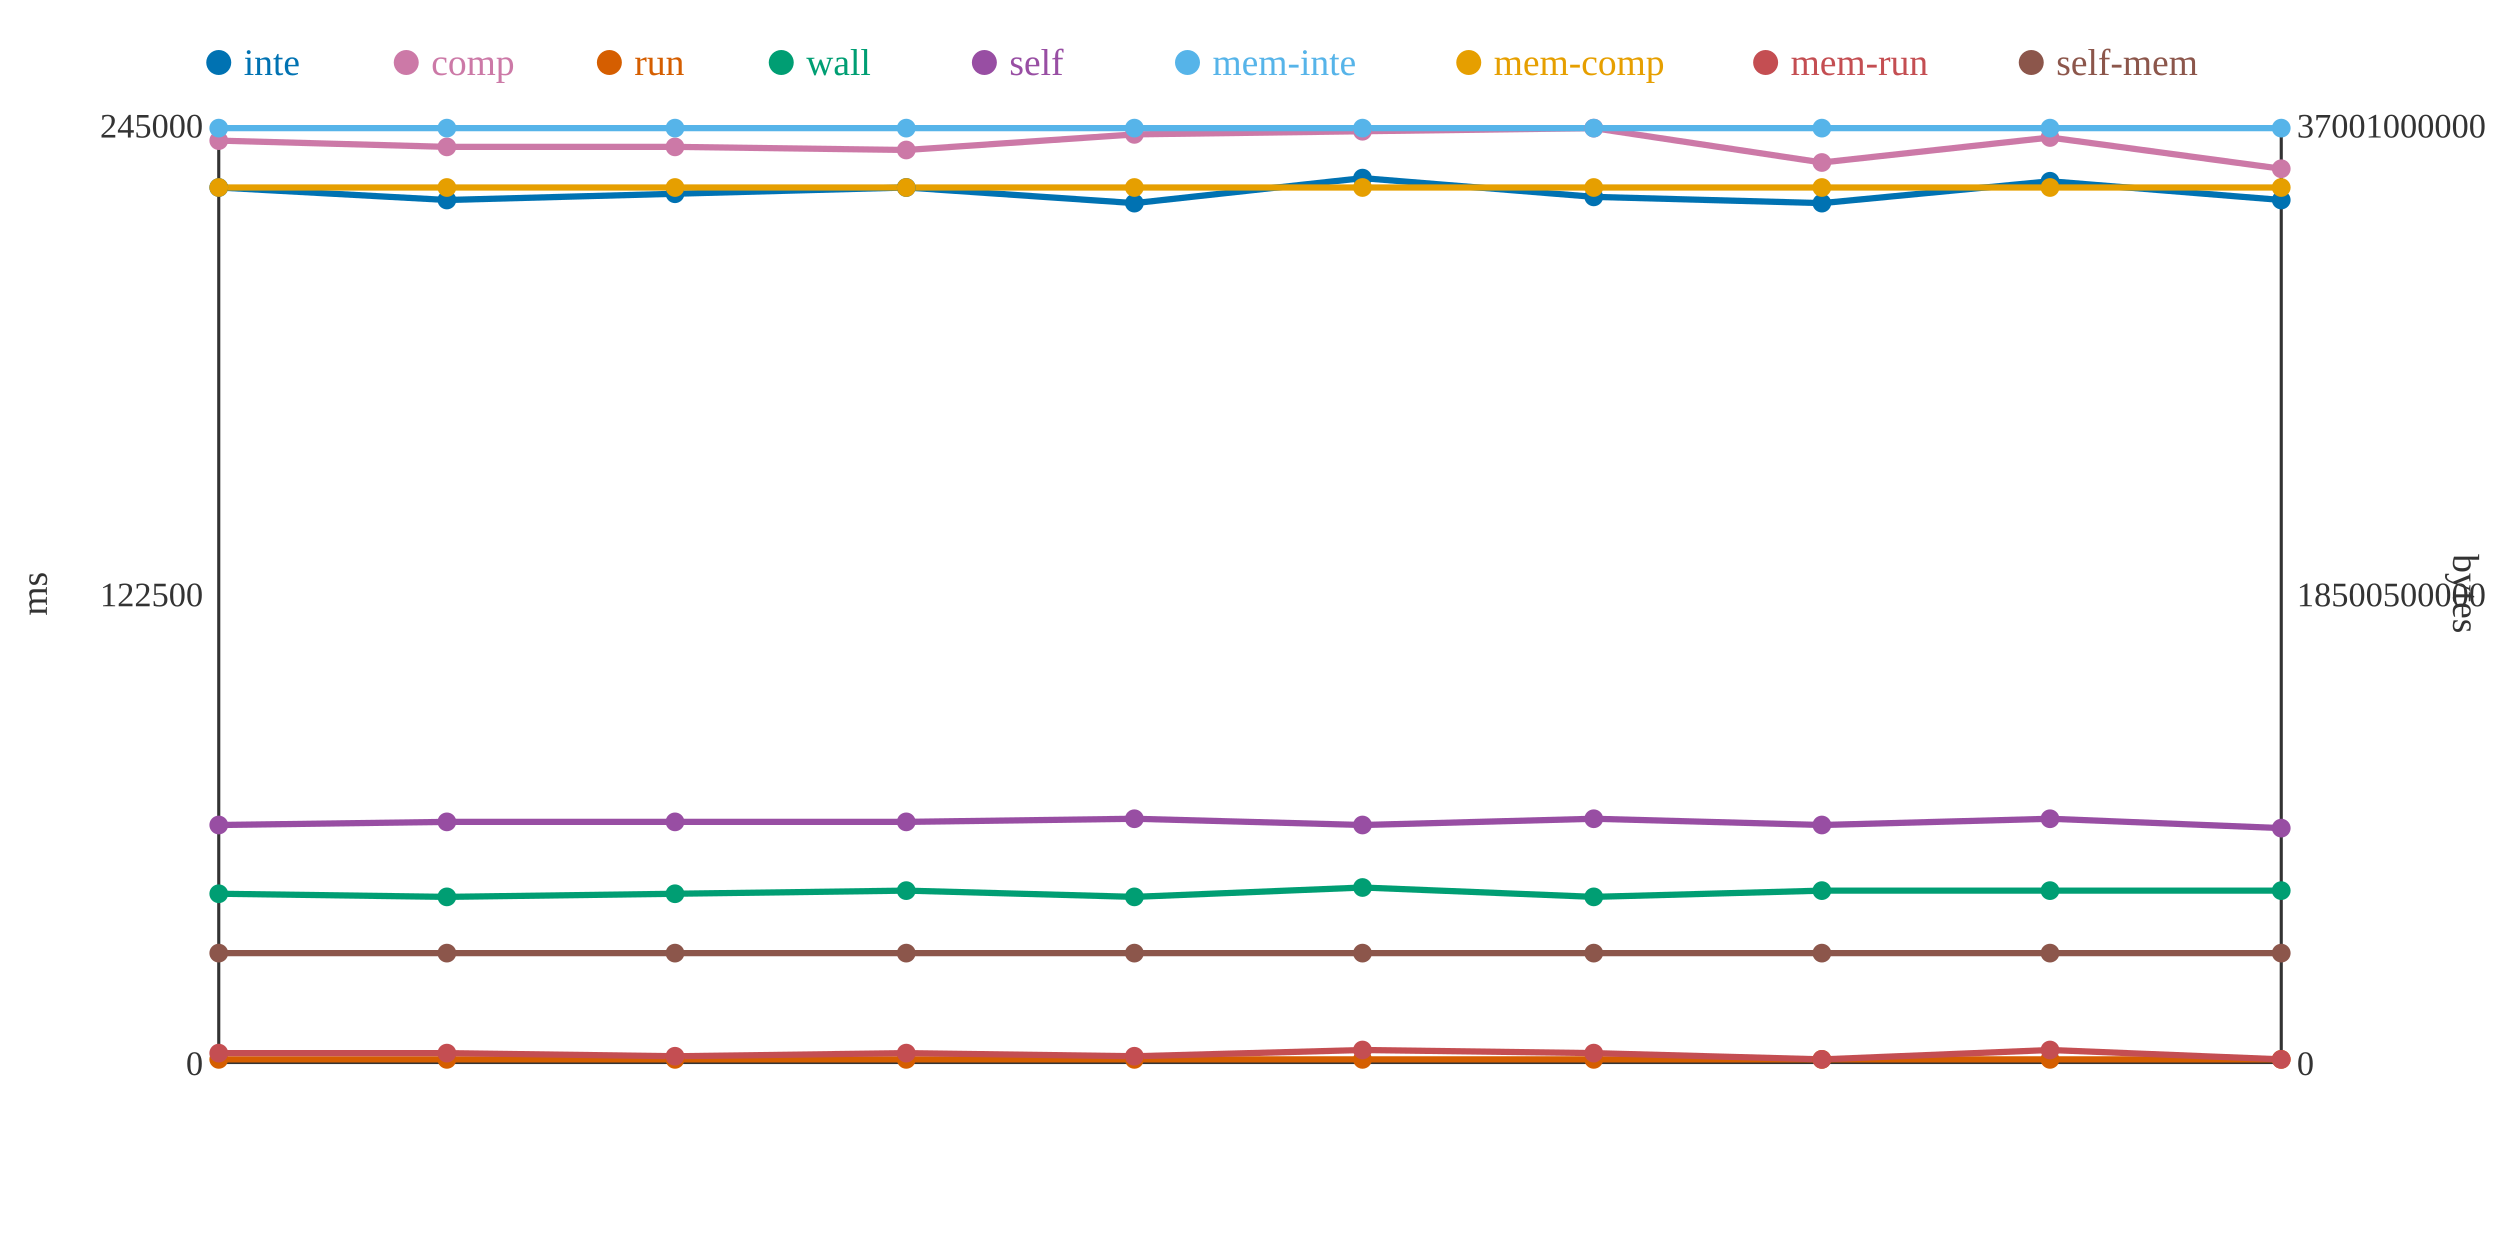
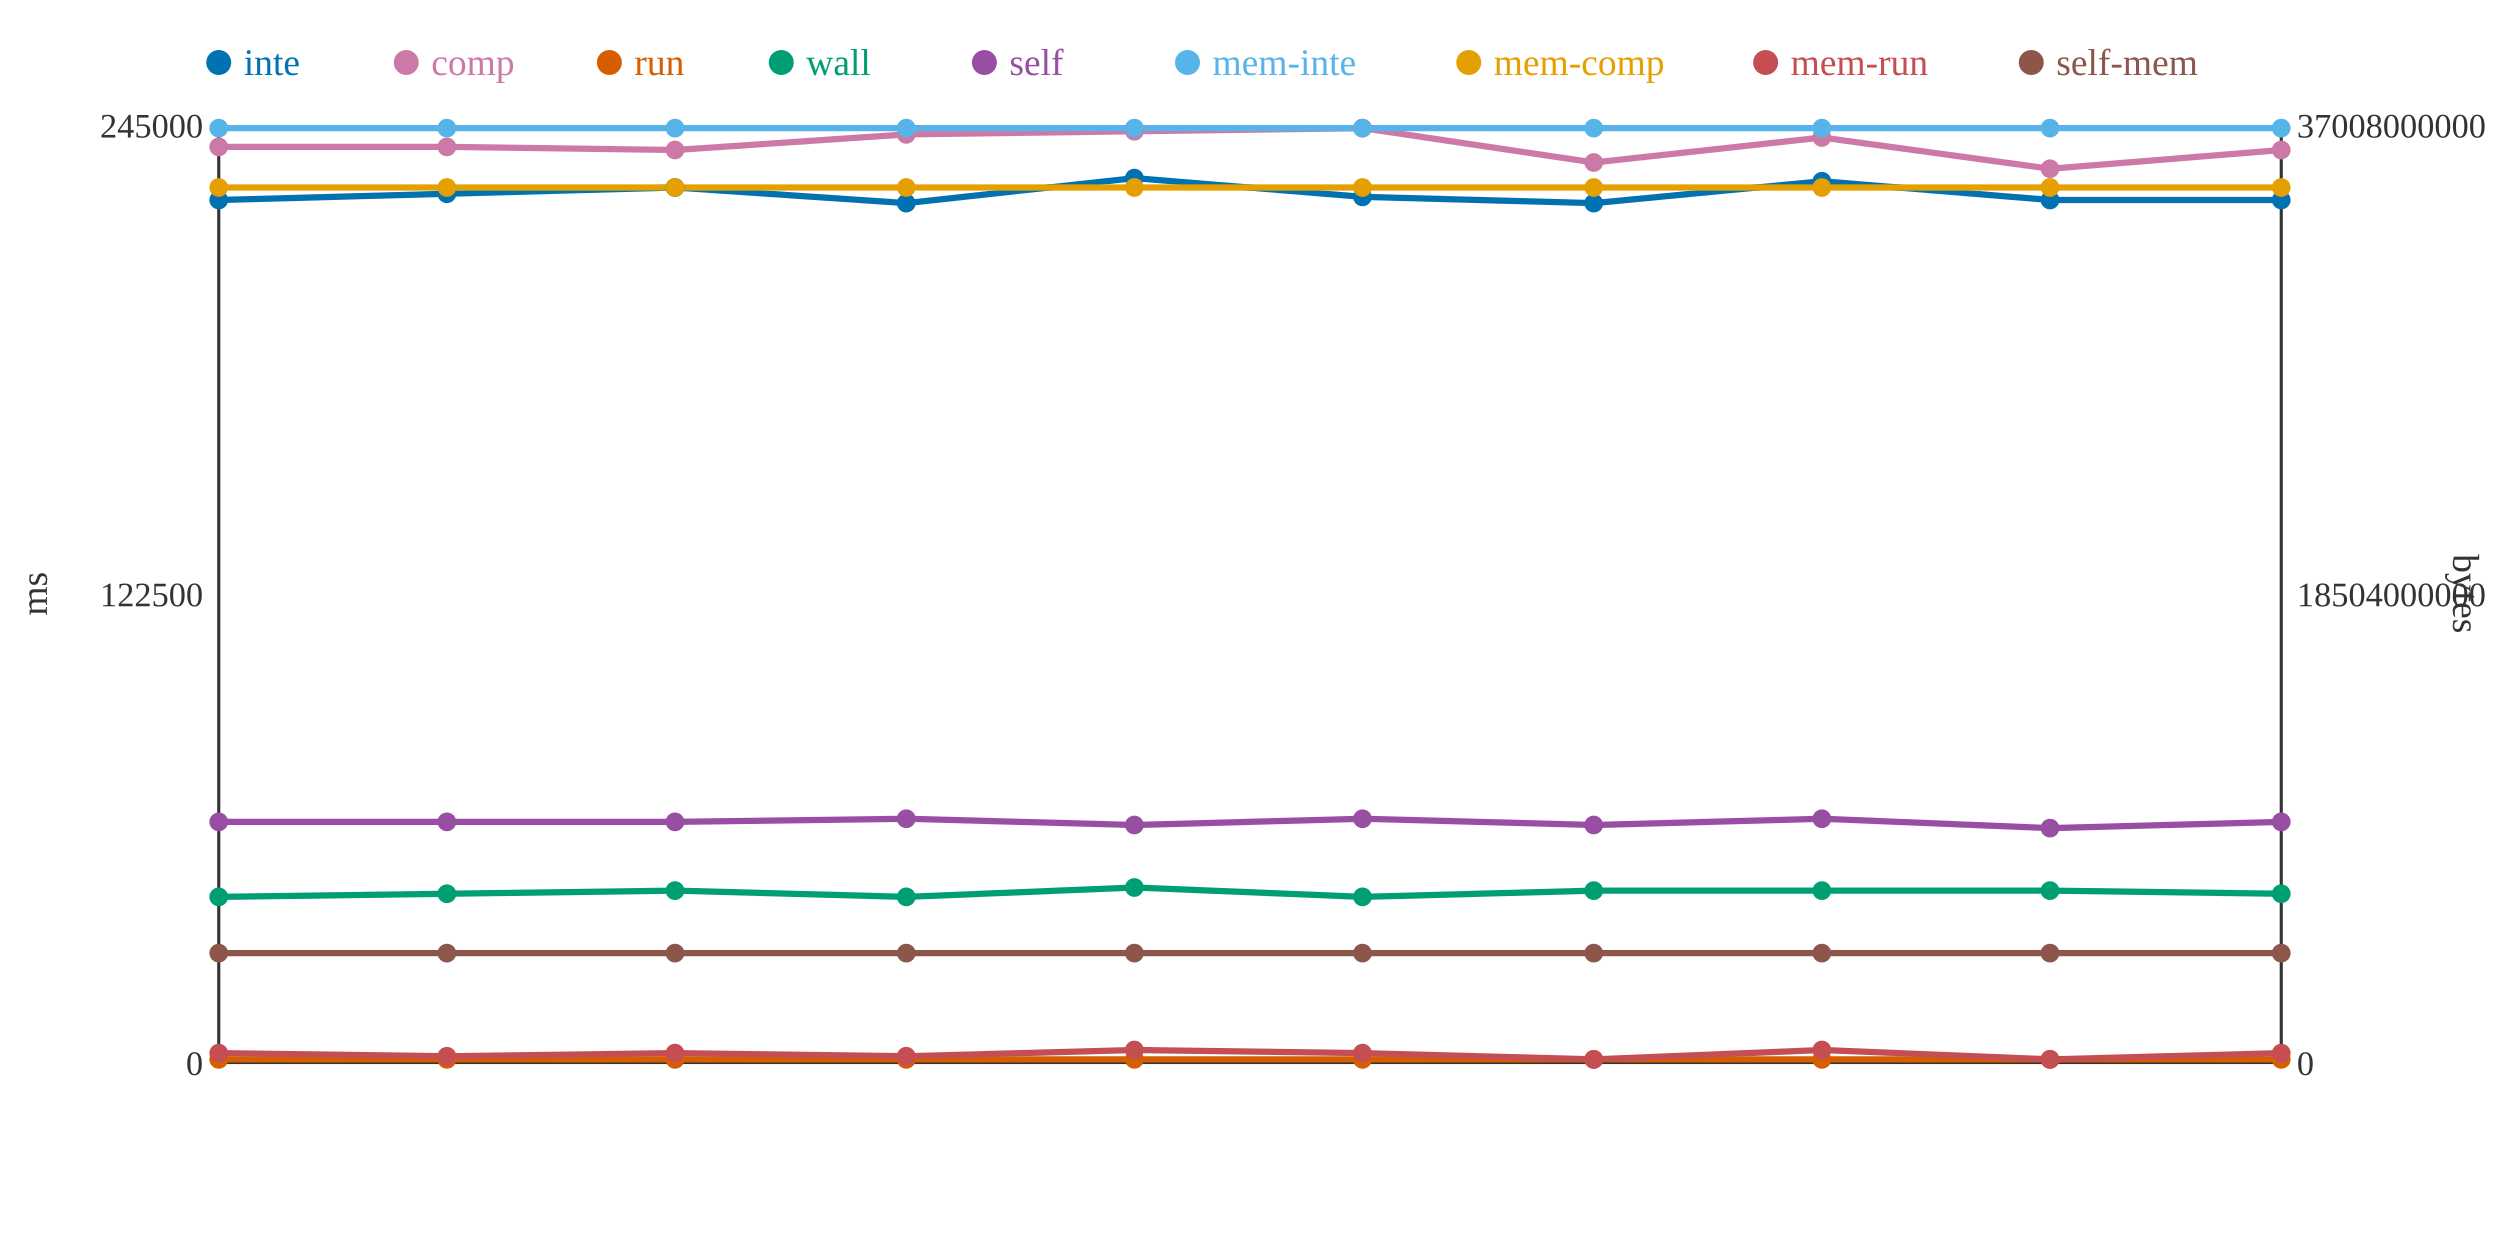
<svg xmlns="http://www.w3.org/2000/svg" width="800" height="400">
  <rect width="800" height="400" fill="white" />
  <line x1="70" y1="40" x2="70" y2="340" stroke="#333" stroke-width="1" />
  <line x1="70" y1="340" x2="730" y2="340" stroke="#333" stroke-width="1" />
  <line x1="730" y1="40" x2="730" y2="340" stroke="#333" stroke-width="1" />
  <text x="65" y="344" text-anchor="end" font-size="11" fill="#333">0</text>
  <text x="65" y="194" text-anchor="end" font-size="11" fill="#333">122500</text>
  <text x="65" y="44" text-anchor="end" font-size="11" fill="#333">245000</text>
  <text x="15" y="190" text-anchor="middle" font-size="12" fill="#333" transform="rotate(-90 15 190)">ms</text>
  <text x="735" y="344" text-anchor="start" font-size="11" fill="#333">0</text>
-   <text x="735" y="194" text-anchor="start" font-size="11" fill="#333">18500500000</text>
-   <text x="735" y="44" text-anchor="start" font-size="11" fill="#333">37001000000</text>
+   <text x="735" y="194" text-anchor="start" font-size="11" fill="#333">18504000000</text>
+   <text x="735" y="44" text-anchor="start" font-size="11" fill="#333">37008000000</text>
  <text x="785" y="190" text-anchor="middle" font-size="12" fill="#333" transform="rotate(90 785 190)">bytes</text>
-   <polyline points="70,60 143,64 216,62 290,60 363,65 436,57 510,63 583,65 656,58 730,64" fill="none" stroke="#0072B2" stroke-width="2" />
-   <polyline points="70,45 143,47 216,47 290,48 363,43 436,42 510,41 583,52 656,44 730,54" fill="none" stroke="#CC79A7" stroke-width="2" />
+   <polyline points="70,64 143,62 216,60 290,65 363,57 436,63 510,65 583,58 656,64 730,64" fill="none" stroke="#0072B2" stroke-width="2" />
+   <polyline points="70,47 143,47 216,48 290,43 363,42 436,41 510,52 583,44 656,54 730,48" fill="none" stroke="#CC79A7" stroke-width="2" />
  <polyline points="70,339 143,339 216,339 290,339 363,339 436,339 510,339 583,339 656,339 730,339" fill="none" stroke="#D55E00" stroke-width="2" />
-   <polyline points="70,286 143,287 216,286 290,285 363,287 436,284 510,287 583,285 656,285 730,285" fill="none" stroke="#009E73" stroke-width="2" />
-   <polyline points="70,264 143,263 216,263 290,263 363,262 436,264 510,262 583,264 656,262 730,265" fill="none" stroke="#984EA3" stroke-width="2" />
+   <polyline points="70,287 143,286 216,285 290,287 363,284 436,287 510,285 583,285 656,285 730,286" fill="none" stroke="#009E73" stroke-width="2" />
+   <polyline points="70,263 143,263 216,263 290,262 363,264 436,262 510,264 583,262 656,265 730,263" fill="none" stroke="#984EA3" stroke-width="2" />
  <polyline points="70,41 143,41 216,41 290,41 363,41 436,41 510,41 583,41 656,41 730,41" fill="none" stroke="#56B4E9" stroke-width="2" />
  <polyline points="70,60 143,60 216,60 290,60 363,60 436,60 510,60 583,60 656,60 730,60" fill="none" stroke="#E69F00" stroke-width="2" />
-   <polyline points="70,337 143,337 216,338 290,337 363,338 436,336 510,337 583,339 656,336 730,339" fill="none" stroke="#C44E52" stroke-width="2" />
+   <polyline points="70,337 143,338 216,337 290,338 363,336 436,337 510,339 583,336 656,339 730,337" fill="none" stroke="#C44E52" stroke-width="2" />
  <polyline points="70,305 143,305 216,305 290,305 363,305 436,305 510,305 583,305 656,305 730,305" fill="none" stroke="#8C564B" stroke-width="2" />
-   <circle cx="70" cy="60" r="3" fill="#0072B2" />
-   <circle cx="70" cy="45" r="3" fill="#CC79A7" />
+   <circle cx="70" cy="64" r="3" fill="#0072B2" />
+   <circle cx="70" cy="47" r="3" fill="#CC79A7" />
  <circle cx="70" cy="339" r="3" fill="#D55E00" />
-   <circle cx="70" cy="286" r="3" fill="#009E73" />
-   <circle cx="70" cy="264" r="3" fill="#984EA3" />
+   <circle cx="70" cy="287" r="3" fill="#009E73" />
+   <circle cx="70" cy="263" r="3" fill="#984EA3" />
  <circle cx="70" cy="41" r="3" fill="#56B4E9" />
  <circle cx="70" cy="60" r="3" fill="#E69F00" />
  <circle cx="70" cy="337" r="3" fill="#C44E52" />
  <circle cx="70" cy="305" r="3" fill="#8C564B" />
-   <circle cx="143" cy="64" r="3" fill="#0072B2" />
+   <circle cx="143" cy="62" r="3" fill="#0072B2" />
  <circle cx="143" cy="47" r="3" fill="#CC79A7" />
  <circle cx="143" cy="339" r="3" fill="#D55E00" />
-   <circle cx="143" cy="287" r="3" fill="#009E73" />
+   <circle cx="143" cy="286" r="3" fill="#009E73" />
  <circle cx="143" cy="263" r="3" fill="#984EA3" />
  <circle cx="143" cy="41" r="3" fill="#56B4E9" />
  <circle cx="143" cy="60" r="3" fill="#E69F00" />
-   <circle cx="143" cy="337" r="3" fill="#C44E52" />
+   <circle cx="143" cy="338" r="3" fill="#C44E52" />
  <circle cx="143" cy="305" r="3" fill="#8C564B" />
-   <circle cx="216" cy="62" r="3" fill="#0072B2" />
-   <circle cx="216" cy="47" r="3" fill="#CC79A7" />
+   <circle cx="216" cy="60" r="3" fill="#0072B2" />
+   <circle cx="216" cy="48" r="3" fill="#CC79A7" />
  <circle cx="216" cy="339" r="3" fill="#D55E00" />
-   <circle cx="216" cy="286" r="3" fill="#009E73" />
+   <circle cx="216" cy="285" r="3" fill="#009E73" />
  <circle cx="216" cy="263" r="3" fill="#984EA3" />
  <circle cx="216" cy="41" r="3" fill="#56B4E9" />
  <circle cx="216" cy="60" r="3" fill="#E69F00" />
-   <circle cx="216" cy="338" r="3" fill="#C44E52" />
+   <circle cx="216" cy="337" r="3" fill="#C44E52" />
  <circle cx="216" cy="305" r="3" fill="#8C564B" />
-   <circle cx="290" cy="60" r="3" fill="#0072B2" />
-   <circle cx="290" cy="48" r="3" fill="#CC79A7" />
+   <circle cx="290" cy="65" r="3" fill="#0072B2" />
+   <circle cx="290" cy="43" r="3" fill="#CC79A7" />
  <circle cx="290" cy="339" r="3" fill="#D55E00" />
-   <circle cx="290" cy="285" r="3" fill="#009E73" />
-   <circle cx="290" cy="263" r="3" fill="#984EA3" />
+   <circle cx="290" cy="287" r="3" fill="#009E73" />
+   <circle cx="290" cy="262" r="3" fill="#984EA3" />
  <circle cx="290" cy="41" r="3" fill="#56B4E9" />
  <circle cx="290" cy="60" r="3" fill="#E69F00" />
-   <circle cx="290" cy="337" r="3" fill="#C44E52" />
+   <circle cx="290" cy="338" r="3" fill="#C44E52" />
  <circle cx="290" cy="305" r="3" fill="#8C564B" />
-   <circle cx="363" cy="65" r="3" fill="#0072B2" />
-   <circle cx="363" cy="43" r="3" fill="#CC79A7" />
+   <circle cx="363" cy="57" r="3" fill="#0072B2" />
+   <circle cx="363" cy="42" r="3" fill="#CC79A7" />
  <circle cx="363" cy="339" r="3" fill="#D55E00" />
-   <circle cx="363" cy="287" r="3" fill="#009E73" />
-   <circle cx="363" cy="262" r="3" fill="#984EA3" />
+   <circle cx="363" cy="284" r="3" fill="#009E73" />
+   <circle cx="363" cy="264" r="3" fill="#984EA3" />
  <circle cx="363" cy="41" r="3" fill="#56B4E9" />
  <circle cx="363" cy="60" r="3" fill="#E69F00" />
-   <circle cx="363" cy="338" r="3" fill="#C44E52" />
+   <circle cx="363" cy="336" r="3" fill="#C44E52" />
  <circle cx="363" cy="305" r="3" fill="#8C564B" />
-   <circle cx="436" cy="57" r="3" fill="#0072B2" />
-   <circle cx="436" cy="42" r="3" fill="#CC79A7" />
+   <circle cx="436" cy="63" r="3" fill="#0072B2" />
+   <circle cx="436" cy="41" r="3" fill="#CC79A7" />
  <circle cx="436" cy="339" r="3" fill="#D55E00" />
-   <circle cx="436" cy="284" r="3" fill="#009E73" />
-   <circle cx="436" cy="264" r="3" fill="#984EA3" />
+   <circle cx="436" cy="287" r="3" fill="#009E73" />
+   <circle cx="436" cy="262" r="3" fill="#984EA3" />
  <circle cx="436" cy="41" r="3" fill="#56B4E9" />
  <circle cx="436" cy="60" r="3" fill="#E69F00" />
-   <circle cx="436" cy="336" r="3" fill="#C44E52" />
+   <circle cx="436" cy="337" r="3" fill="#C44E52" />
  <circle cx="436" cy="305" r="3" fill="#8C564B" />
-   <circle cx="510" cy="63" r="3" fill="#0072B2" />
-   <circle cx="510" cy="41" r="3" fill="#CC79A7" />
+   <circle cx="510" cy="65" r="3" fill="#0072B2" />
+   <circle cx="510" cy="52" r="3" fill="#CC79A7" />
  <circle cx="510" cy="339" r="3" fill="#D55E00" />
-   <circle cx="510" cy="287" r="3" fill="#009E73" />
-   <circle cx="510" cy="262" r="3" fill="#984EA3" />
+   <circle cx="510" cy="285" r="3" fill="#009E73" />
+   <circle cx="510" cy="264" r="3" fill="#984EA3" />
  <circle cx="510" cy="41" r="3" fill="#56B4E9" />
  <circle cx="510" cy="60" r="3" fill="#E69F00" />
-   <circle cx="510" cy="337" r="3" fill="#C44E52" />
+   <circle cx="510" cy="339" r="3" fill="#C44E52" />
  <circle cx="510" cy="305" r="3" fill="#8C564B" />
-   <circle cx="583" cy="65" r="3" fill="#0072B2" />
-   <circle cx="583" cy="52" r="3" fill="#CC79A7" />
+   <circle cx="583" cy="58" r="3" fill="#0072B2" />
+   <circle cx="583" cy="44" r="3" fill="#CC79A7" />
  <circle cx="583" cy="339" r="3" fill="#D55E00" />
  <circle cx="583" cy="285" r="3" fill="#009E73" />
-   <circle cx="583" cy="264" r="3" fill="#984EA3" />
+   <circle cx="583" cy="262" r="3" fill="#984EA3" />
  <circle cx="583" cy="41" r="3" fill="#56B4E9" />
  <circle cx="583" cy="60" r="3" fill="#E69F00" />
-   <circle cx="583" cy="339" r="3" fill="#C44E52" />
+   <circle cx="583" cy="336" r="3" fill="#C44E52" />
  <circle cx="583" cy="305" r="3" fill="#8C564B" />
-   <circle cx="656" cy="58" r="3" fill="#0072B2" />
-   <circle cx="656" cy="44" r="3" fill="#CC79A7" />
+   <circle cx="656" cy="64" r="3" fill="#0072B2" />
+   <circle cx="656" cy="54" r="3" fill="#CC79A7" />
  <circle cx="656" cy="339" r="3" fill="#D55E00" />
  <circle cx="656" cy="285" r="3" fill="#009E73" />
-   <circle cx="656" cy="262" r="3" fill="#984EA3" />
+   <circle cx="656" cy="265" r="3" fill="#984EA3" />
  <circle cx="656" cy="41" r="3" fill="#56B4E9" />
  <circle cx="656" cy="60" r="3" fill="#E69F00" />
-   <circle cx="656" cy="336" r="3" fill="#C44E52" />
+   <circle cx="656" cy="339" r="3" fill="#C44E52" />
  <circle cx="656" cy="305" r="3" fill="#8C564B" />
  <circle cx="730" cy="64" r="3" fill="#0072B2" />
-   <circle cx="730" cy="54" r="3" fill="#CC79A7" />
+   <circle cx="730" cy="48" r="3" fill="#CC79A7" />
  <circle cx="730" cy="339" r="3" fill="#D55E00" />
-   <circle cx="730" cy="285" r="3" fill="#009E73" />
-   <circle cx="730" cy="265" r="3" fill="#984EA3" />
+   <circle cx="730" cy="286" r="3" fill="#009E73" />
+   <circle cx="730" cy="263" r="3" fill="#984EA3" />
  <circle cx="730" cy="41" r="3" fill="#56B4E9" />
  <circle cx="730" cy="60" r="3" fill="#E69F00" />
-   <circle cx="730" cy="339" r="3" fill="#C44E52" />
+   <circle cx="730" cy="337" r="3" fill="#C44E52" />
  <circle cx="730" cy="305" r="3" fill="#8C564B" />
  <circle cx="70" cy="20" r="4" fill="#0072B2" />
  <text x="78" y="24" text-anchor="start" font-size="12" fill="#0072B2">inte</text>
  <circle cx="130" cy="20" r="4" fill="#CC79A7" />
  <text x="138" y="24" text-anchor="start" font-size="12" fill="#CC79A7">comp</text>
  <circle cx="195" cy="20" r="4" fill="#D55E00" />
  <text x="203" y="24" text-anchor="start" font-size="12" fill="#D55E00">run</text>
  <circle cx="250" cy="20" r="4" fill="#009E73" />
  <text x="258" y="24" text-anchor="start" font-size="12" fill="#009E73">wall</text>
  <circle cx="315" cy="20" r="4" fill="#984EA3" />
  <text x="323" y="24" text-anchor="start" font-size="12" fill="#984EA3">self</text>
  <circle cx="380" cy="20" r="4" fill="#56B4E9" />
  <text x="388" y="24" text-anchor="start" font-size="12" fill="#56B4E9">mem-inte</text>
  <circle cx="470" cy="20" r="4" fill="#E69F00" />
  <text x="478" y="24" text-anchor="start" font-size="12" fill="#E69F00">mem-comp</text>
  <circle cx="565" cy="20" r="4" fill="#C44E52" />
  <text x="573" y="24" text-anchor="start" font-size="12" fill="#C44E52">mem-run</text>
  <circle cx="650" cy="20" r="4" fill="#8C564B" />
  <text x="658" y="24" text-anchor="start" font-size="12" fill="#8C564B">self-mem</text>
</svg>
